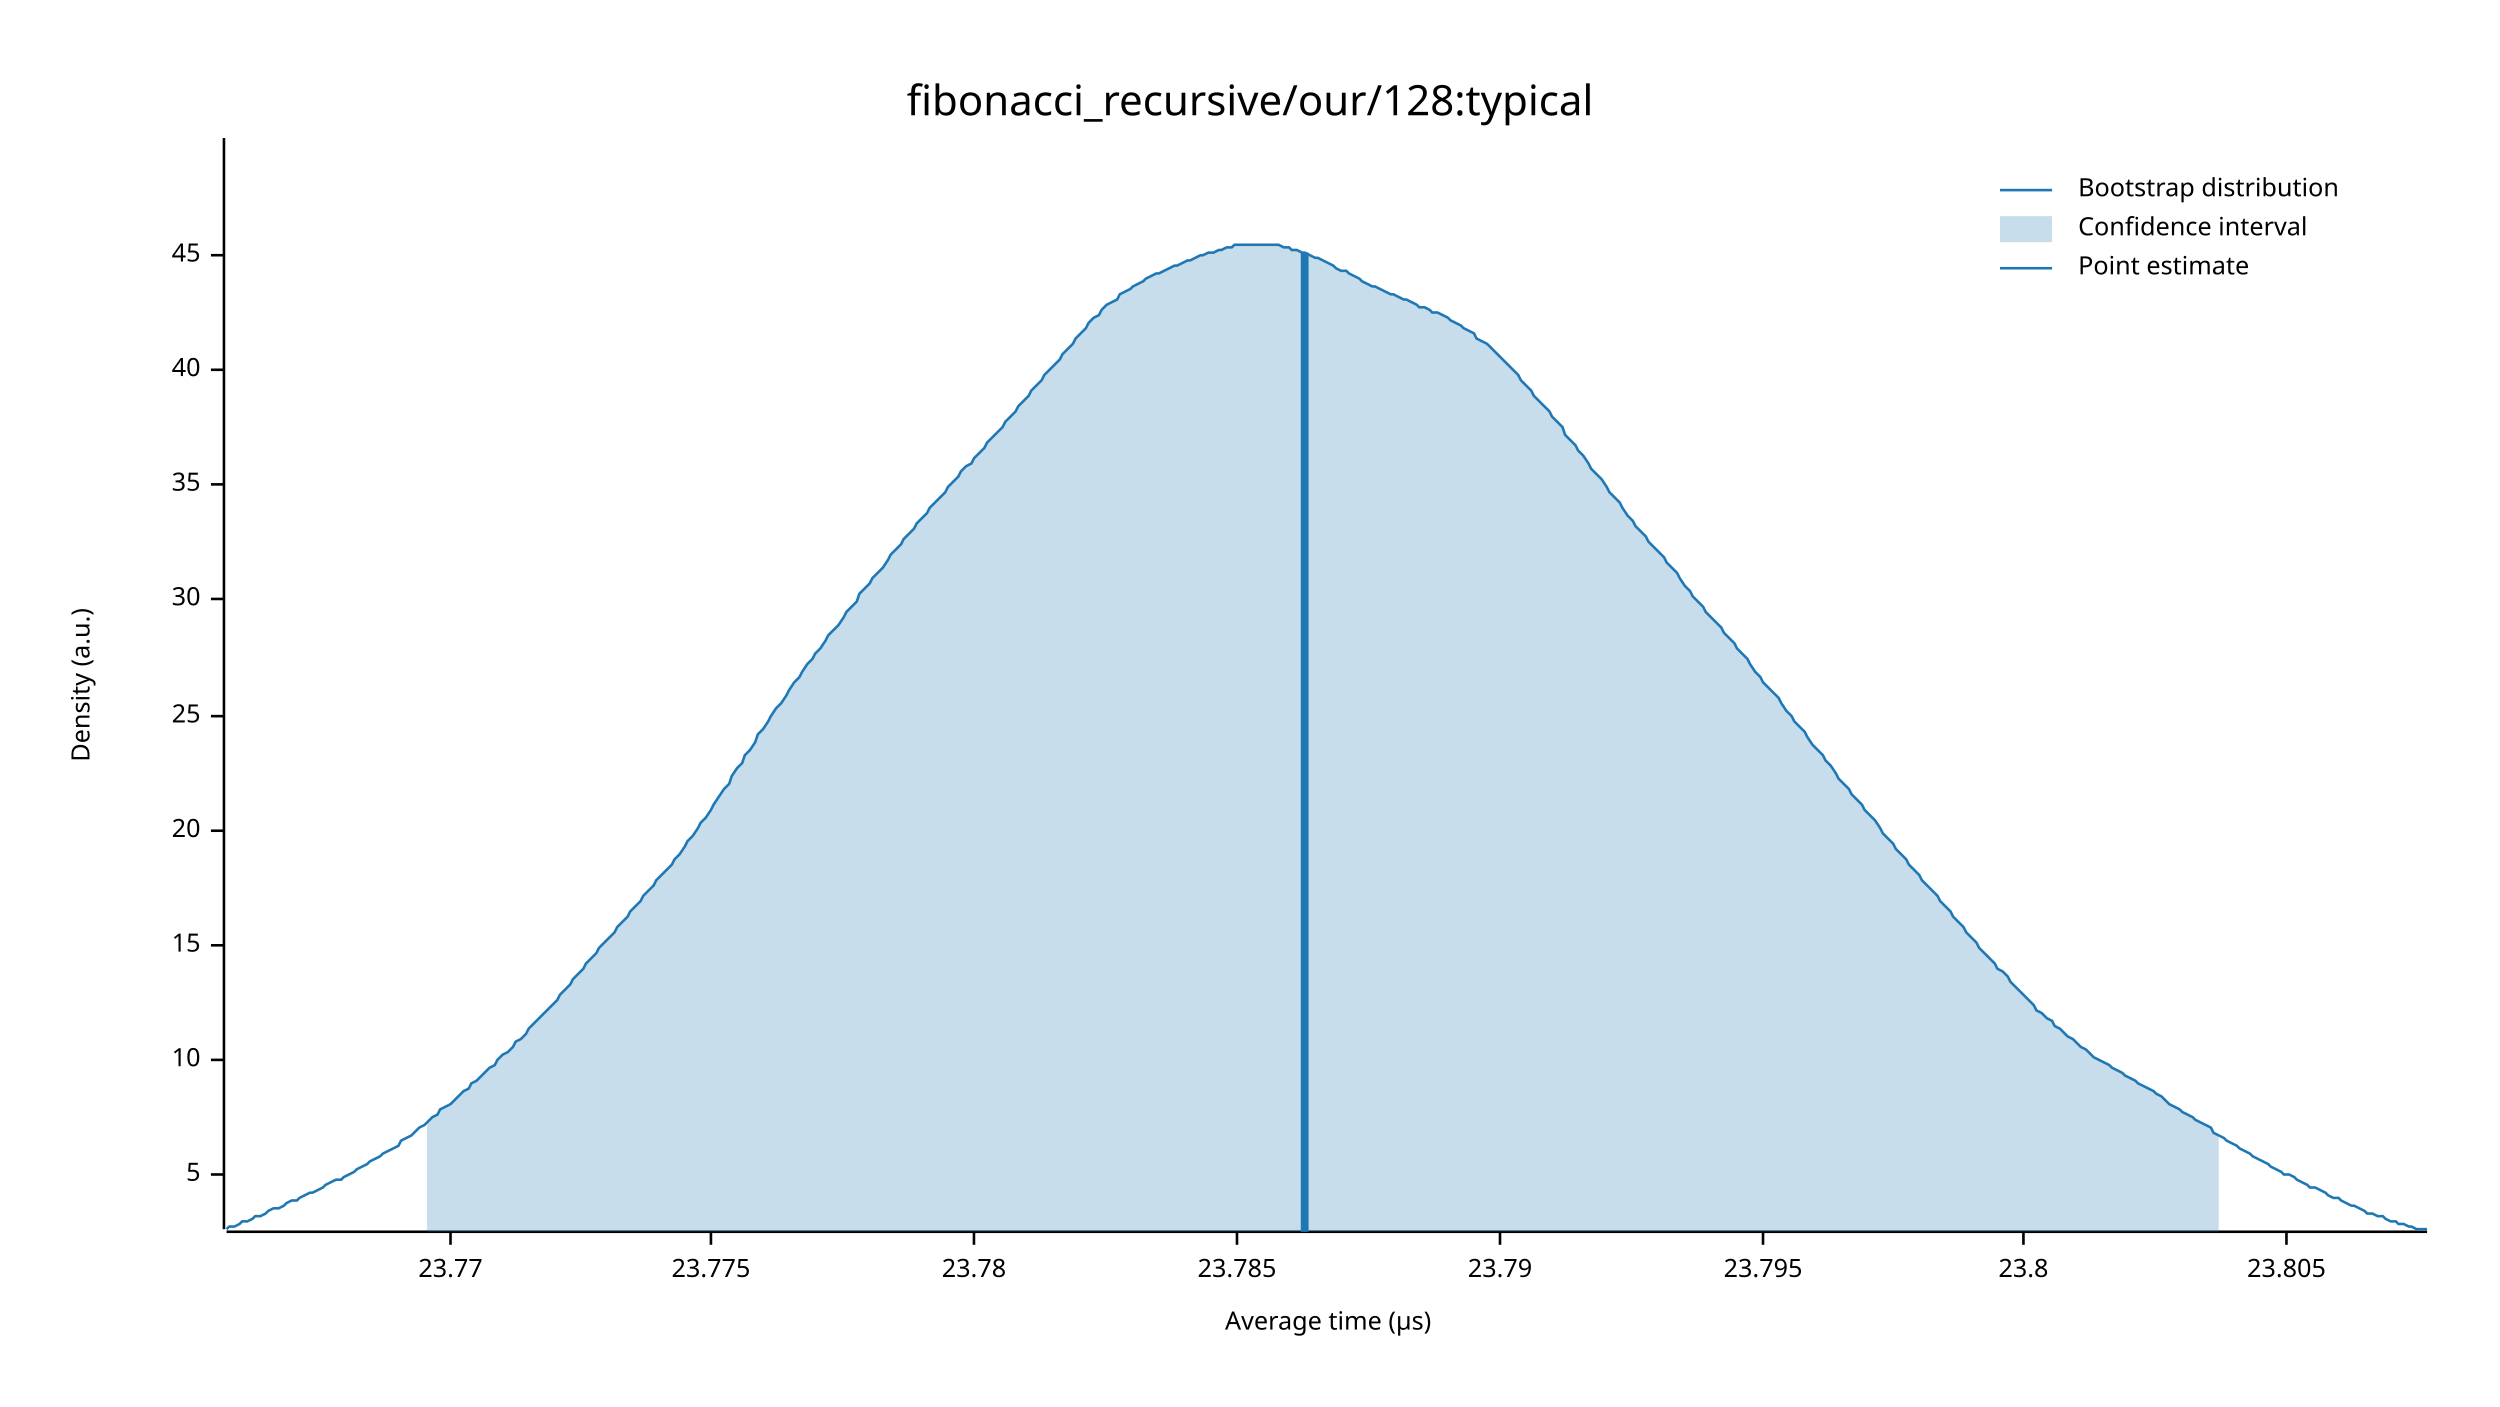
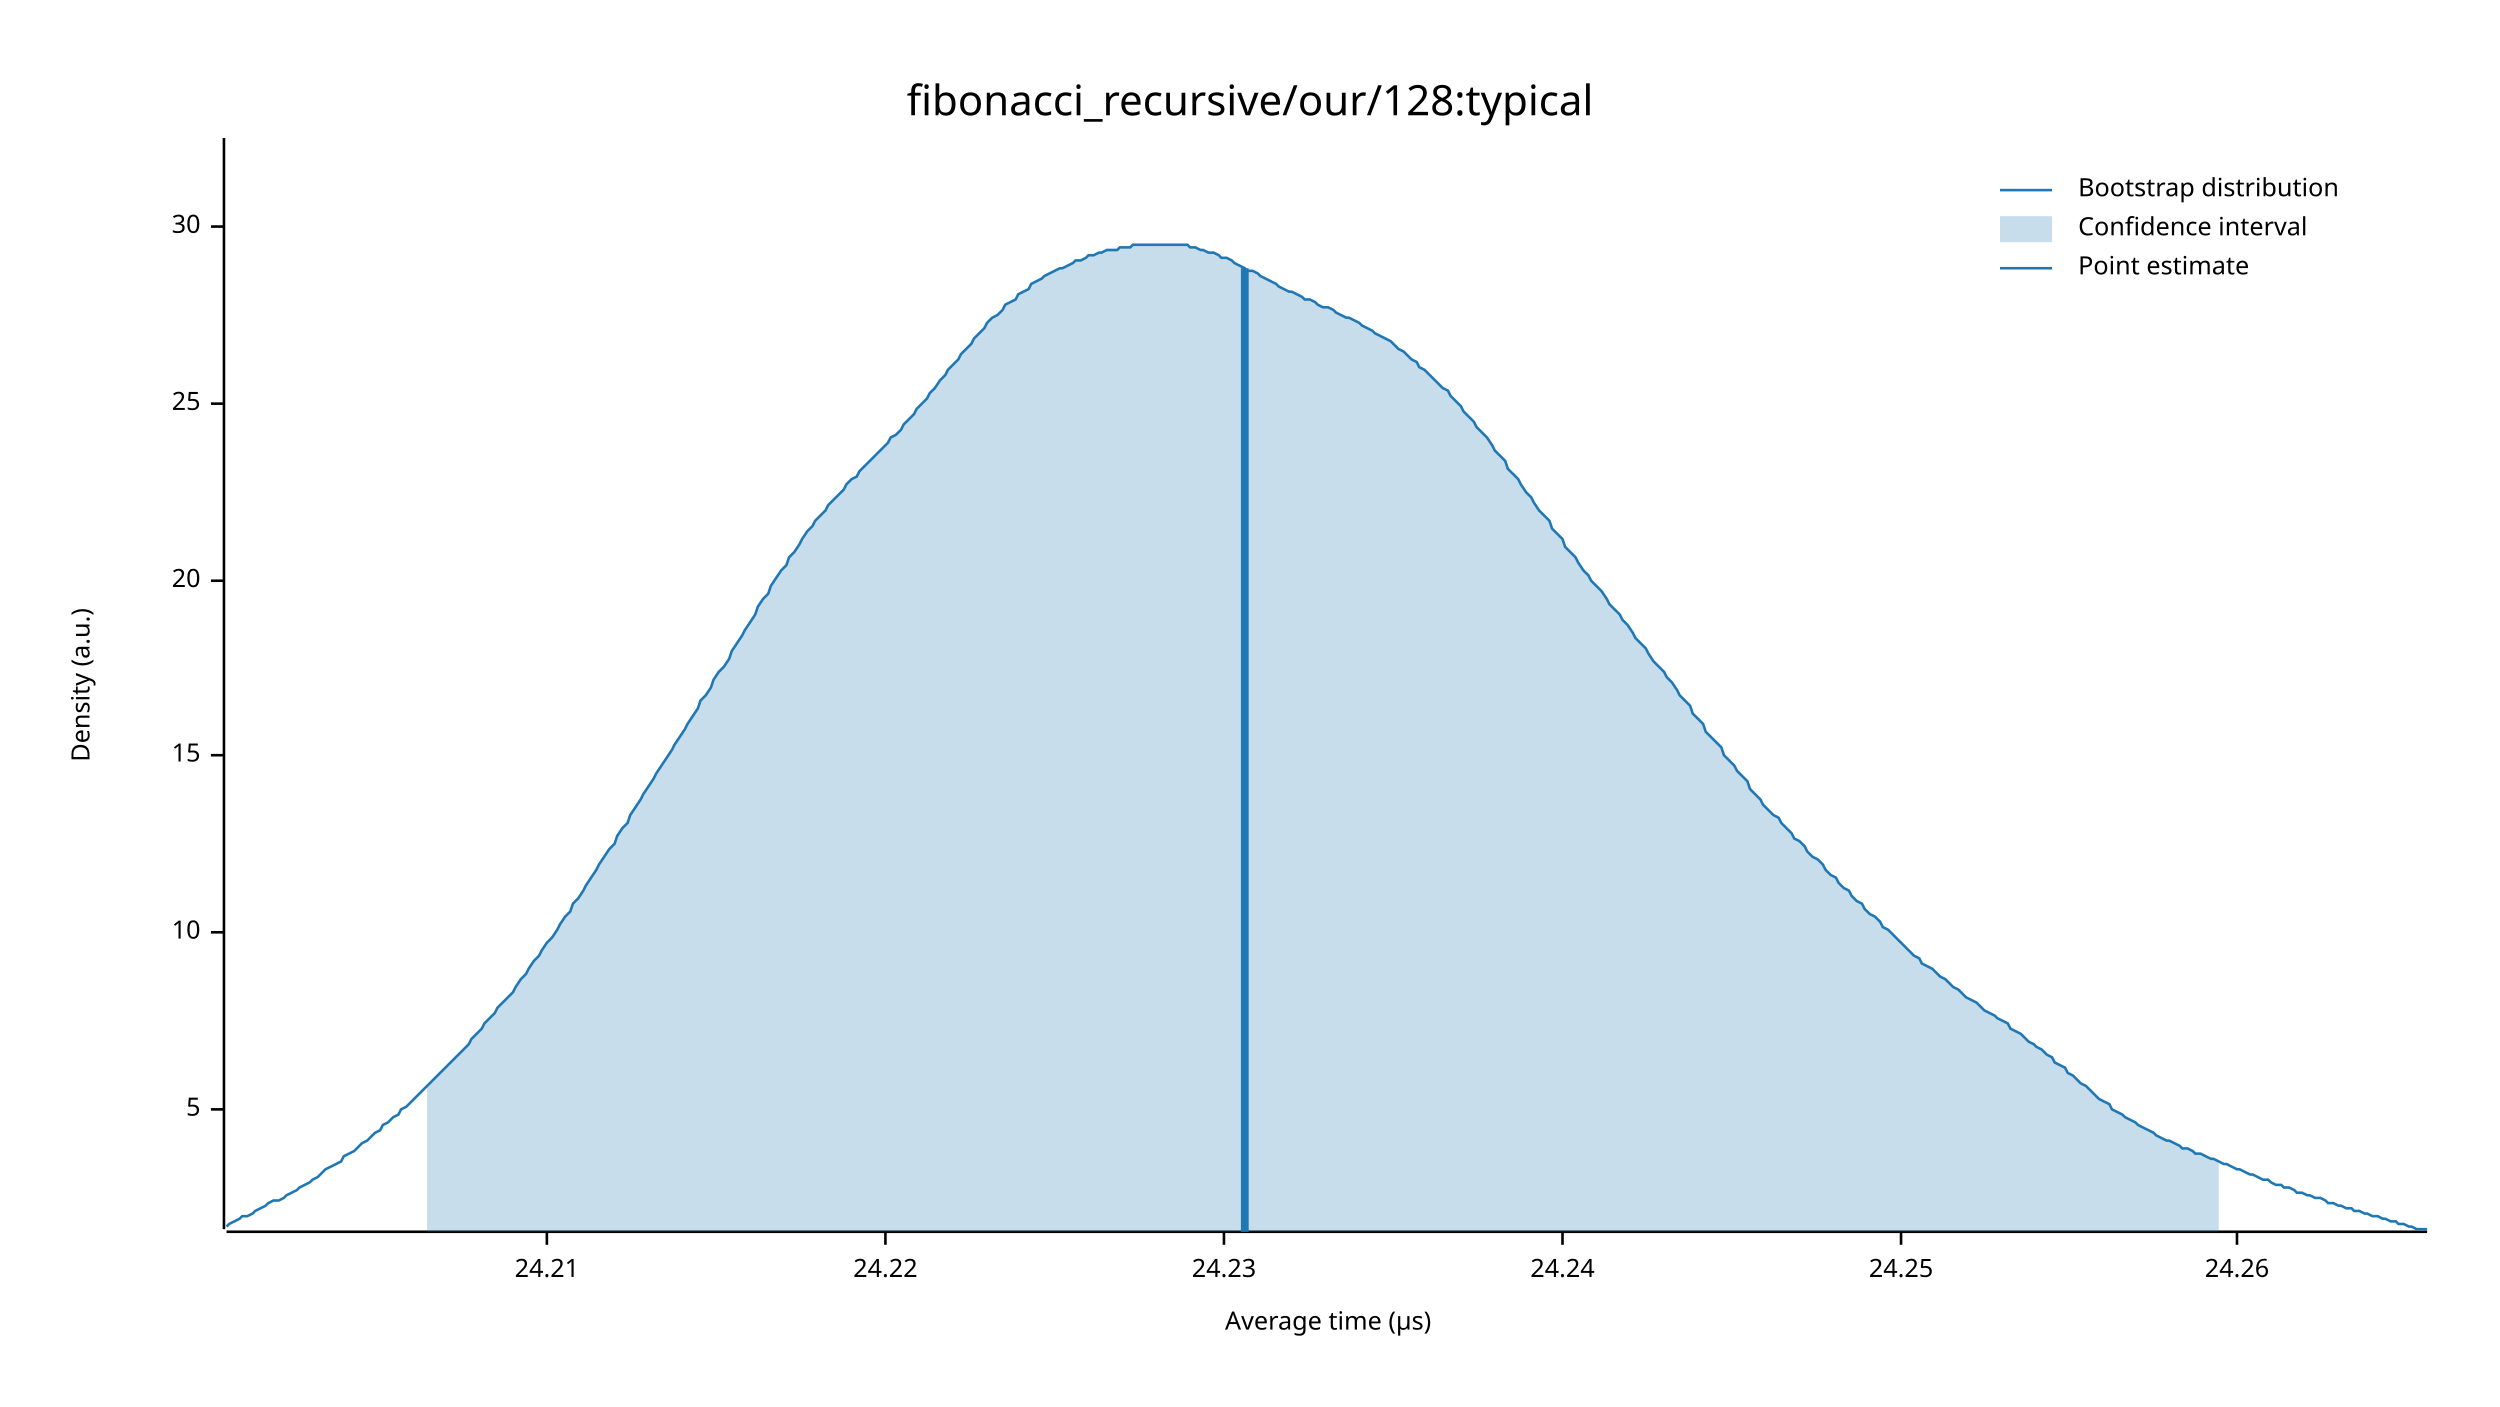
<svg xmlns="http://www.w3.org/2000/svg" width="960" height="540" viewBox="0 0 960 540">
  <text x="480" y="32" dy="0.76em" text-anchor="middle" font-family="sans-serif" font-size="16.129" opacity="1" fill="#000000">
fibonacci_recursive/our/128:typical
</text>
  <text x="27" y="263" dy="0.76em" text-anchor="middle" font-family="sans-serif" font-size="9.677" opacity="1" fill="#000000" transform="rotate(270, 27, 263)">
Density (a.u.)
</text>
  <text x="510" y="513" dy="-0.5ex" text-anchor="middle" font-family="sans-serif" font-size="9.677" opacity="1" fill="#000000">
Average time (µs)
</text>
  <polyline fill="none" opacity="1" stroke="#000000" stroke-width="1" points="86,53 86,472 " />
-   <text x="77" y="451" dy="0.5ex" text-anchor="end" font-family="sans-serif" font-size="9.677" opacity="1" fill="#000000">
+   <text x="77" y="426" dy="0.5ex" text-anchor="end" font-family="sans-serif" font-size="9.677" opacity="1" fill="#000000">
5
</text>
-   <polyline fill="none" opacity="1" stroke="#000000" stroke-width="1" points="81,451 86,451 " />
-   <text x="77" y="407" dy="0.5ex" text-anchor="end" font-family="sans-serif" font-size="9.677" opacity="1" fill="#000000">
+   <polyline fill="none" opacity="1" stroke="#000000" stroke-width="1" points="81,426 86,426 " />
+   <text x="77" y="358" dy="0.5ex" text-anchor="end" font-family="sans-serif" font-size="9.677" opacity="1" fill="#000000">
10
</text>
-   <polyline fill="none" opacity="1" stroke="#000000" stroke-width="1" points="81,407 86,407 " />
-   <text x="77" y="363" dy="0.5ex" text-anchor="end" font-family="sans-serif" font-size="9.677" opacity="1" fill="#000000">
+   <polyline fill="none" opacity="1" stroke="#000000" stroke-width="1" points="81,358 86,358 " />
+   <text x="77" y="290" dy="0.5ex" text-anchor="end" font-family="sans-serif" font-size="9.677" opacity="1" fill="#000000">
15
</text>
-   <polyline fill="none" opacity="1" stroke="#000000" stroke-width="1" points="81,363 86,363 " />
-   <text x="77" y="319" dy="0.5ex" text-anchor="end" font-family="sans-serif" font-size="9.677" opacity="1" fill="#000000">
+   <polyline fill="none" opacity="1" stroke="#000000" stroke-width="1" points="81,290 86,290 " />
+   <text x="77" y="223" dy="0.5ex" text-anchor="end" font-family="sans-serif" font-size="9.677" opacity="1" fill="#000000">
20
</text>
-   <polyline fill="none" opacity="1" stroke="#000000" stroke-width="1" points="81,319 86,319 " />
-   <text x="77" y="275" dy="0.5ex" text-anchor="end" font-family="sans-serif" font-size="9.677" opacity="1" fill="#000000">
+   <polyline fill="none" opacity="1" stroke="#000000" stroke-width="1" points="81,223 86,223 " />
+   <text x="77" y="155" dy="0.5ex" text-anchor="end" font-family="sans-serif" font-size="9.677" opacity="1" fill="#000000">
25
</text>
-   <polyline fill="none" opacity="1" stroke="#000000" stroke-width="1" points="81,275 86,275 " />
-   <text x="77" y="230" dy="0.5ex" text-anchor="end" font-family="sans-serif" font-size="9.677" opacity="1" fill="#000000">
+   <polyline fill="none" opacity="1" stroke="#000000" stroke-width="1" points="81,155 86,155 " />
+   <text x="77" y="87" dy="0.5ex" text-anchor="end" font-family="sans-serif" font-size="9.677" opacity="1" fill="#000000">
30
</text>
-   <polyline fill="none" opacity="1" stroke="#000000" stroke-width="1" points="81,230 86,230 " />
-   <text x="77" y="186" dy="0.5ex" text-anchor="end" font-family="sans-serif" font-size="9.677" opacity="1" fill="#000000">
- 35
+   <polyline fill="none" opacity="1" stroke="#000000" stroke-width="1" points="81,87 86,87 " />
+   <polyline fill="none" opacity="1" stroke="#000000" stroke-width="1" points="87,473 932,473 " />
+   <text x="210" y="483" dy="0.76em" text-anchor="middle" font-family="sans-serif" font-size="9.677" opacity="1" fill="#000000">
+ 24.21
</text>
-   <polyline fill="none" opacity="1" stroke="#000000" stroke-width="1" points="81,186 86,186 " />
-   <text x="77" y="142" dy="0.5ex" text-anchor="end" font-family="sans-serif" font-size="9.677" opacity="1" fill="#000000">
- 40
+   <polyline fill="none" opacity="1" stroke="#000000" stroke-width="1" points="210,473 210,478 " />
+   <text x="340" y="483" dy="0.76em" text-anchor="middle" font-family="sans-serif" font-size="9.677" opacity="1" fill="#000000">
+ 24.22
</text>
-   <polyline fill="none" opacity="1" stroke="#000000" stroke-width="1" points="81,142 86,142 " />
-   <text x="77" y="98" dy="0.5ex" text-anchor="end" font-family="sans-serif" font-size="9.677" opacity="1" fill="#000000">
- 45
+   <polyline fill="none" opacity="1" stroke="#000000" stroke-width="1" points="340,473 340,478 " />
+   <text x="470" y="483" dy="0.76em" text-anchor="middle" font-family="sans-serif" font-size="9.677" opacity="1" fill="#000000">
+ 24.23
</text>
-   <polyline fill="none" opacity="1" stroke="#000000" stroke-width="1" points="81,98 86,98 " />
-   <polyline fill="none" opacity="1" stroke="#000000" stroke-width="1" points="87,473 932,473 " />
-   <text x="173" y="483" dy="0.76em" text-anchor="middle" font-family="sans-serif" font-size="9.677" opacity="1" fill="#000000">
- 23.77
+   <polyline fill="none" opacity="1" stroke="#000000" stroke-width="1" points="470,473 470,478 " />
+   <text x="600" y="483" dy="0.76em" text-anchor="middle" font-family="sans-serif" font-size="9.677" opacity="1" fill="#000000">
+ 24.24
</text>
-   <polyline fill="none" opacity="1" stroke="#000000" stroke-width="1" points="173,473 173,478 " />
-   <text x="273" y="483" dy="0.76em" text-anchor="middle" font-family="sans-serif" font-size="9.677" opacity="1" fill="#000000">
- 23.775
+   <polyline fill="none" opacity="1" stroke="#000000" stroke-width="1" points="600,473 600,478 " />
+   <text x="730" y="483" dy="0.76em" text-anchor="middle" font-family="sans-serif" font-size="9.677" opacity="1" fill="#000000">
+ 24.25
</text>
-   <polyline fill="none" opacity="1" stroke="#000000" stroke-width="1" points="273,473 273,478 " />
-   <text x="374" y="483" dy="0.76em" text-anchor="middle" font-family="sans-serif" font-size="9.677" opacity="1" fill="#000000">
- 23.78
+   <polyline fill="none" opacity="1" stroke="#000000" stroke-width="1" points="730,473 730,478 " />
+   <text x="859" y="483" dy="0.76em" text-anchor="middle" font-family="sans-serif" font-size="9.677" opacity="1" fill="#000000">
+ 24.26
</text>
-   <polyline fill="none" opacity="1" stroke="#000000" stroke-width="1" points="374,473 374,478 " />
-   <text x="475" y="483" dy="0.76em" text-anchor="middle" font-family="sans-serif" font-size="9.677" opacity="1" fill="#000000">
- 23.785
- </text>
-   <polyline fill="none" opacity="1" stroke="#000000" stroke-width="1" points="475,473 475,478 " />
-   <text x="576" y="483" dy="0.76em" text-anchor="middle" font-family="sans-serif" font-size="9.677" opacity="1" fill="#000000">
- 23.79
- </text>
-   <polyline fill="none" opacity="1" stroke="#000000" stroke-width="1" points="576,473 576,478 " />
-   <text x="677" y="483" dy="0.76em" text-anchor="middle" font-family="sans-serif" font-size="9.677" opacity="1" fill="#000000">
- 23.795
- </text>
-   <polyline fill="none" opacity="1" stroke="#000000" stroke-width="1" points="677,473 677,478 " />
-   <text x="777" y="483" dy="0.76em" text-anchor="middle" font-family="sans-serif" font-size="9.677" opacity="1" fill="#000000">
- 23.8
- </text>
-   <polyline fill="none" opacity="1" stroke="#000000" stroke-width="1" points="777,473 777,478 " />
-   <text x="878" y="483" dy="0.76em" text-anchor="middle" font-family="sans-serif" font-size="9.677" opacity="1" fill="#000000">
- 23.805
- </text>
-   <polyline fill="none" opacity="1" stroke="#000000" stroke-width="1" points="878,473 878,478 " />
-   <polyline fill="none" opacity="1" stroke="#1F78B4" stroke-width="1" points="87,472 88,471 90,471 92,470 93,469 95,469 97,468 98,467 100,467 102,466 103,465 105,464 107,464 109,463 110,462 112,461 114,461 115,460 117,459 119,458 120,458 122,457 124,456 125,455 127,454 129,453 131,453 132,452 134,451 136,450 137,449 139,448 141,447 142,446 144,445 146,444 147,443 149,442 151,441 153,440 154,438 156,437 158,436 159,435 161,433 163,432 164,431 166,429 168,428 169,426 171,425 173,424 175,422 176,421 178,419 180,418 181,416 183,415 185,413 186,412 188,410 190,409 191,407 193,405 195,404 197,402 198,400 200,399 202,397 203,395 205,393 207,391 208,390 210,388 212,386 214,384 215,382 217,380 219,378 220,376 222,374 224,372 225,370 227,368 229,366 230,364 232,362 234,360 236,358 237,356 239,354 241,352 242,350 244,348 246,346 247,344 249,342 251,340 252,338 254,336 256,334 258,332 259,330 261,328 263,325 264,323 266,321 268,318 269,316 271,314 273,311 274,309 276,306 278,303 280,301 281,298 283,295 285,293 286,290 288,288 290,285 291,282 293,280 295,277 296,275 298,272 300,270 302,267 303,265 305,262 307,260 308,258 310,255 312,253 313,251 315,249 317,246 318,244 320,242 322,240 324,237 325,235 327,233 329,231 330,228 332,226 334,224 335,222 337,220 339,218 341,215 342,213 344,211 346,209 347,207 349,205 351,203 352,201 354,199 356,197 357,195 359,193 361,191 363,189 364,187 366,185 368,183 369,181 371,179 373,178 374,176 376,174 378,172 379,170 381,168 383,166 385,164 386,162 388,160 390,158 391,156 393,154 395,152 396,150 398,148 400,146 401,144 403,142 405,140 407,138 408,136 410,134 412,132 413,130 415,128 417,126 418,124 420,122 422,121 423,119 425,117 427,116 429,115 430,113 432,112 434,111 435,110 437,109 439,108 440,107 442,106 444,105 445,105 447,104 449,103 451,102 452,102 454,101 456,100 457,100 459,99 461,98 462,98 464,97 466,97 468,96 469,96 471,95 473,95 474,94 476,94 478,94 479,94 481,94 483,94 484,94 486,94 488,94 490,94 491,94 493,95 495,95 496,96 498,96 500,97 501,97 503,98 505,99 506,99 508,100 510,101 512,102 513,103 515,104 517,104 518,105 520,106 522,107 523,108 525,109 527,110 528,110 530,111 532,112 534,113 535,113 537,114 539,115 540,115 542,116 544,117 545,118 547,118 549,119 550,120 552,120 554,121 556,122 557,123 559,124 561,125 562,126 564,127 566,128 567,130 569,131 571,132 573,134 574,135 576,137 578,139 579,140 581,142 583,144 584,146 586,148 588,150 589,152 591,154 593,156 595,158 596,160 598,162 600,164 601,167 603,169 605,171 606,173 608,175 610,178 611,180 613,182 615,184 617,187 618,189 620,191 622,193 623,195 625,198 627,200 628,202 630,204 632,206 633,208 635,210 637,212 639,214 640,216 642,218 644,220 645,222 647,225 649,227 650,229 652,231 654,233 655,235 657,237 659,239 661,241 662,243 664,245 666,247 667,249 669,251 671,253 672,255 674,258 676,260 677,262 679,264 681,266 683,268 684,270 686,273 688,275 689,277 691,279 693,281 694,283 696,286 698,288 700,290 701,292 703,294 705,297 706,299 708,301 710,303 711,305 713,307 715,309 716,311 718,313 720,315 722,318 723,320 725,322 727,324 728,326 730,328 732,330 733,332 735,334 737,336 738,338 740,340 742,342 744,344 745,346 747,348 749,350 750,352 752,354 754,356 755,358 757,360 759,362 760,364 762,366 764,368 766,370 767,372 769,373 771,375 772,377 774,379 776,381 777,382 779,384 781,386 782,388 784,389 786,391 788,392 789,394 791,395 793,397 794,398 796,399 798,401 799,402 801,403 803,405 804,406 806,407 808,408 810,409 811,410 813,411 815,412 816,413 818,414 820,415 821,416 823,417 825,418 827,419 828,420 830,421 832,423 833,424 835,425 837,426 838,427 840,428 842,429 843,430 845,431 847,432 849,433 850,435 852,436 854,437 855,438 857,439 859,440 860,441 862,442 864,443 865,444 867,445 869,446 871,447 872,448 874,449 876,450 877,451 879,451 881,452 882,453 884,454 886,455 887,456 889,456 891,457 893,458 894,459 896,460 898,460 899,461 901,462 903,463 904,463 906,464 908,465 909,466 911,466 913,467 915,467 916,468 918,469 920,469 921,470 923,470 925,471 926,471 928,472 930,472 932,472 " />
-   <polygon opacity="0.25" fill="#1F78B4" points="164,431 166,429 168,428 169,426 171,425 173,424 175,422 176,421 178,419 180,418 181,416 183,415 185,413 186,412 188,410 190,409 191,407 193,405 195,404 197,402 198,400 200,399 202,397 203,395 205,393 207,391 208,390 210,388 212,386 214,384 215,382 217,380 219,378 220,376 222,374 224,372 225,370 227,368 229,366 230,364 232,362 234,360 236,358 237,356 239,354 241,352 242,350 244,348 246,346 247,344 249,342 251,340 252,338 254,336 256,334 258,332 259,330 261,328 263,325 264,323 266,321 268,318 269,316 271,314 273,311 274,309 276,306 278,303 280,301 281,298 283,295 285,293 286,290 288,288 290,285 291,282 293,280 295,277 296,275 298,272 300,270 302,267 303,265 305,262 307,260 308,258 310,255 312,253 313,251 315,249 317,246 318,244 320,242 322,240 324,237 325,235 327,233 329,231 330,228 332,226 334,224 335,222 337,220 339,218 341,215 342,213 344,211 346,209 347,207 349,205 351,203 352,201 354,199 356,197 357,195 359,193 361,191 363,189 364,187 366,185 368,183 369,181 371,179 373,178 374,176 376,174 378,172 379,170 381,168 383,166 385,164 386,162 388,160 390,158 391,156 393,154 395,152 396,150 398,148 400,146 401,144 403,142 405,140 407,138 408,136 410,134 412,132 413,130 415,128 417,126 418,124 420,122 422,121 423,119 425,117 427,116 429,115 430,113 432,112 434,111 435,110 437,109 439,108 440,107 442,106 444,105 445,105 447,104 449,103 451,102 452,102 454,101 456,100 457,100 459,99 461,98 462,98 464,97 466,97 468,96 469,96 471,95 473,95 474,94 476,94 478,94 479,94 481,94 483,94 484,94 486,94 488,94 490,94 491,94 493,95 495,95 496,96 498,96 500,97 501,97 503,98 505,99 506,99 508,100 510,101 512,102 513,103 515,104 517,104 518,105 520,106 522,107 523,108 525,109 527,110 528,110 530,111 532,112 534,113 535,113 537,114 539,115 540,115 542,116 544,117 545,118 547,118 549,119 550,120 552,120 554,121 556,122 557,123 559,124 561,125 562,126 564,127 566,128 567,130 569,131 571,132 573,134 574,135 576,137 578,139 579,140 581,142 583,144 584,146 586,148 588,150 589,152 591,154 593,156 595,158 596,160 598,162 600,164 601,167 603,169 605,171 606,173 608,175 610,178 611,180 613,182 615,184 617,187 618,189 620,191 622,193 623,195 625,198 627,200 628,202 630,204 632,206 633,208 635,210 637,212 639,214 640,216 642,218 644,220 645,222 647,225 649,227 650,229 652,231 654,233 655,235 657,237 659,239 661,241 662,243 664,245 666,247 667,249 669,251 671,253 672,255 674,258 676,260 677,262 679,264 681,266 683,268 684,270 686,273 688,275 689,277 691,279 693,281 694,283 696,286 698,288 700,290 701,292 703,294 705,297 706,299 708,301 710,303 711,305 713,307 715,309 716,311 718,313 720,315 722,318 723,320 725,322 727,324 728,326 730,328 732,330 733,332 735,334 737,336 738,338 740,340 742,342 744,344 745,346 747,348 749,350 750,352 752,354 754,356 755,358 757,360 759,362 760,364 762,366 764,368 766,370 767,372 769,373 771,375 772,377 774,379 776,381 777,382 779,384 781,386 782,388 784,389 786,391 788,392 789,394 791,395 793,397 794,398 796,399 798,401 799,402 801,403 803,405 804,406 806,407 808,408 810,409 811,410 813,411 815,412 816,413 818,414 820,415 821,416 823,417 825,418 827,419 828,420 830,421 832,423 833,424 835,425 837,426 838,427 840,428 842,429 843,430 845,431 847,432 849,433 850,435 852,436 852,473 164,473 " />
-   <polyline fill="none" opacity="1" stroke="#1F78B4" stroke-width="3" points="501,473 501,97 " />
+   <polyline fill="none" opacity="1" stroke="#000000" stroke-width="1" points="859,473 859,478 " />
+   <polyline fill="none" opacity="1" stroke="#1F78B4" stroke-width="1" points="87,471 88,470 90,469 92,468 93,467 95,467 97,466 98,465 100,464 102,463 103,462 105,461 107,461 109,460 110,459 112,458 114,457 115,456 117,455 119,454 120,453 122,452 124,450 125,449 127,448 129,447 131,446 132,444 134,443 136,442 137,441 139,439 141,438 142,437 144,435 146,434 147,432 149,431 151,429 153,428 154,426 156,425 158,423 159,422 161,420 163,418 164,417 166,415 168,413 169,412 171,410 173,408 175,406 176,405 178,403 180,401 181,399 183,397 185,395 186,393 188,391 190,389 191,387 193,385 195,383 197,381 198,379 200,376 202,374 203,372 205,369 207,367 208,365 210,362 212,360 214,357 215,355 217,352 219,350 220,347 222,345 224,342 225,340 227,337 229,334 230,332 232,329 234,326 236,324 237,321 239,318 241,316 242,313 244,310 246,307 247,305 249,302 251,299 252,297 254,294 256,291 258,288 259,286 261,283 263,280 264,278 266,275 268,272 269,269 271,267 273,264 274,261 276,258 278,256 280,253 281,250 283,247 285,244 286,242 288,239 290,236 291,233 293,230 295,228 296,225 298,222 300,219 302,217 303,214 305,212 307,209 308,207 310,204 312,202 313,200 315,198 317,196 318,194 320,192 322,190 324,188 325,186 327,184 329,183 330,181 332,179 334,177 335,176 337,174 339,172 341,170 342,168 344,167 346,165 347,163 349,161 351,159 352,157 354,155 356,153 357,151 359,149 361,146 363,144 364,142 366,140 368,138 369,136 371,134 373,132 374,130 376,128 378,126 379,124 381,122 383,121 385,119 386,117 388,116 390,115 391,113 393,112 395,111 396,109 398,108 400,107 401,106 403,105 405,104 407,103 408,103 410,102 412,101 413,100 415,100 417,99 418,98 420,98 422,97 423,97 425,96 427,96 429,96 430,95 432,95 434,95 435,94 437,94 439,94 440,94 442,94 444,94 445,94 447,94 449,94 451,94 452,94 454,94 456,94 457,95 459,95 461,96 462,96 464,97 466,97 468,98 469,99 471,99 473,100 474,101 476,102 478,103 479,104 481,104 483,105 484,106 486,107 488,108 490,109 491,110 493,111 495,112 496,112 498,113 500,114 501,115 503,115 505,116 506,117 508,118 510,118 512,119 513,120 515,121 517,122 518,122 520,123 522,124 523,125 525,126 527,127 528,128 530,129 532,130 534,131 535,132 537,134 539,135 540,136 542,138 544,139 545,141 547,142 549,144 550,145 552,147 554,149 556,150 557,152 559,154 561,156 562,158 564,160 566,162 567,164 569,166 571,168 573,171 574,173 576,175 578,177 579,180 581,182 583,184 584,186 586,189 588,191 589,193 591,196 593,198 595,200 596,203 598,205 600,207 601,210 603,212 605,214 606,216 608,219 610,221 611,223 613,225 615,227 617,230 618,232 620,234 622,236 623,238 625,240 627,243 628,245 630,247 632,249 633,251 635,254 637,256 639,258 640,260 642,262 644,265 645,267 647,269 649,271 650,274 652,276 654,278 655,281 657,283 659,285 661,287 662,290 664,292 666,294 667,296 669,298 671,300 672,303 674,305 676,307 677,309 679,311 681,313 683,314 684,316 686,318 688,320 689,322 691,323 693,325 694,327 696,329 698,330 700,332 701,334 703,336 705,337 706,339 708,341 710,342 711,344 713,346 715,347 716,349 718,351 720,352 722,354 723,356 725,357 727,359 728,360 730,362 732,364 733,365 735,367 737,368 738,370 740,371 742,372 744,374 745,375 747,376 749,378 750,379 752,380 754,382 755,383 757,384 759,385 760,386 762,388 764,389 766,390 767,391 769,392 771,393 772,395 774,396 776,397 777,398 779,400 781,401 782,402 784,403 786,405 788,406 789,408 791,409 793,410 794,412 796,413 798,415 799,416 801,417 803,419 804,420 806,422 808,423 810,424 811,426 813,427 815,428 816,429 818,430 820,431 821,432 823,433 825,434 827,435 828,436 830,437 832,438 833,438 835,439 837,440 838,441 840,441 842,442 843,443 845,443 847,444 849,445 850,445 852,446 854,447 855,447 857,448 859,449 860,449 862,450 864,451 865,451 867,452 869,453 871,453 872,454 874,455 876,455 877,456 879,456 881,457 882,458 884,458 886,459 887,459 889,460 891,460 893,461 894,462 896,462 898,463 899,463 901,464 903,464 904,465 906,465 908,466 909,466 911,467 913,467 915,468 916,468 918,469 920,469 921,470 923,470 925,471 926,471 928,472 930,472 932,472 " />
+   <polygon opacity="0.25" fill="#1F78B4" points="164,417 166,415 168,413 169,412 171,410 173,408 175,406 176,405 178,403 180,401 181,399 183,397 185,395 186,393 188,391 190,389 191,387 193,385 195,383 197,381 198,379 200,376 202,374 203,372 205,369 207,367 208,365 210,362 212,360 214,357 215,355 217,352 219,350 220,347 222,345 224,342 225,340 227,337 229,334 230,332 232,329 234,326 236,324 237,321 239,318 241,316 242,313 244,310 246,307 247,305 249,302 251,299 252,297 254,294 256,291 258,288 259,286 261,283 263,280 264,278 266,275 268,272 269,269 271,267 273,264 274,261 276,258 278,256 280,253 281,250 283,247 285,244 286,242 288,239 290,236 291,233 293,230 295,228 296,225 298,222 300,219 302,217 303,214 305,212 307,209 308,207 310,204 312,202 313,200 315,198 317,196 318,194 320,192 322,190 324,188 325,186 327,184 329,183 330,181 332,179 334,177 335,176 337,174 339,172 341,170 342,168 344,167 346,165 347,163 349,161 351,159 352,157 354,155 356,153 357,151 359,149 361,146 363,144 364,142 366,140 368,138 369,136 371,134 373,132 374,130 376,128 378,126 379,124 381,122 383,121 385,119 386,117 388,116 390,115 391,113 393,112 395,111 396,109 398,108 400,107 401,106 403,105 405,104 407,103 408,103 410,102 412,101 413,100 415,100 417,99 418,98 420,98 422,97 423,97 425,96 427,96 429,96 430,95 432,95 434,95 435,94 437,94 439,94 440,94 442,94 444,94 445,94 447,94 449,94 451,94 452,94 454,94 456,94 457,95 459,95 461,96 462,96 464,97 466,97 468,98 469,99 471,99 473,100 474,101 476,102 478,103 479,104 481,104 483,105 484,106 486,107 488,108 490,109 491,110 493,111 495,112 496,112 498,113 500,114 501,115 503,115 505,116 506,117 508,118 510,118 512,119 513,120 515,121 517,122 518,122 520,123 522,124 523,125 525,126 527,127 528,128 530,129 532,130 534,131 535,132 537,134 539,135 540,136 542,138 544,139 545,141 547,142 549,144 550,145 552,147 554,149 556,150 557,152 559,154 561,156 562,158 564,160 566,162 567,164 569,166 571,168 573,171 574,173 576,175 578,177 579,180 581,182 583,184 584,186 586,189 588,191 589,193 591,196 593,198 595,200 596,203 598,205 600,207 601,210 603,212 605,214 606,216 608,219 610,221 611,223 613,225 615,227 617,230 618,232 620,234 622,236 623,238 625,240 627,243 628,245 630,247 632,249 633,251 635,254 637,256 639,258 640,260 642,262 644,265 645,267 647,269 649,271 650,274 652,276 654,278 655,281 657,283 659,285 661,287 662,290 664,292 666,294 667,296 669,298 671,300 672,303 674,305 676,307 677,309 679,311 681,313 683,314 684,316 686,318 688,320 689,322 691,323 693,325 694,327 696,329 698,330 700,332 701,334 703,336 705,337 706,339 708,341 710,342 711,344 713,346 715,347 716,349 718,351 720,352 722,354 723,356 725,357 727,359 728,360 730,362 732,364 733,365 735,367 737,368 738,370 740,371 742,372 744,374 745,375 747,376 749,378 750,379 752,380 754,382 755,383 757,384 759,385 760,386 762,388 764,389 766,390 767,391 769,392 771,393 772,395 774,396 776,397 777,398 779,400 781,401 782,402 784,403 786,405 788,406 789,408 791,409 793,410 794,412 796,413 798,415 799,416 801,417 803,419 804,420 806,422 808,423 810,424 811,426 813,427 815,428 816,429 818,430 820,431 821,432 823,433 825,434 827,435 828,436 830,437 832,438 833,438 835,439 837,440 838,441 840,441 842,442 843,443 845,443 847,444 849,445 850,445 852,446 852,473 164,473 " />
+   <polyline fill="none" opacity="1" stroke="#1F78B4" stroke-width="3" points="478,473 478,103 " />
  <text x="798" y="68" dy="0.76em" text-anchor="start" font-family="sans-serif" font-size="9.677" opacity="1" fill="#000000">
Bootstrap distribution
</text>
  <text x="798" y="83" dy="0.76em" text-anchor="start" font-family="sans-serif" font-size="9.677" opacity="1" fill="#000000">
Confidence interval
</text>
  <text x="798" y="98" dy="0.76em" text-anchor="start" font-family="sans-serif" font-size="9.677" opacity="1" fill="#000000">
Point estimate
</text>
  <polyline fill="none" opacity="1" stroke="#1F78B4" stroke-width="1" points="768,73 788,73 " />
  <rect x="768" y="83" width="20" height="10" opacity="0.25" fill="#1F78B4" stroke="none" />
  <polyline fill="none" opacity="1" stroke="#1F78B4" stroke-width="1" points="768,103 788,103 " />
</svg>
